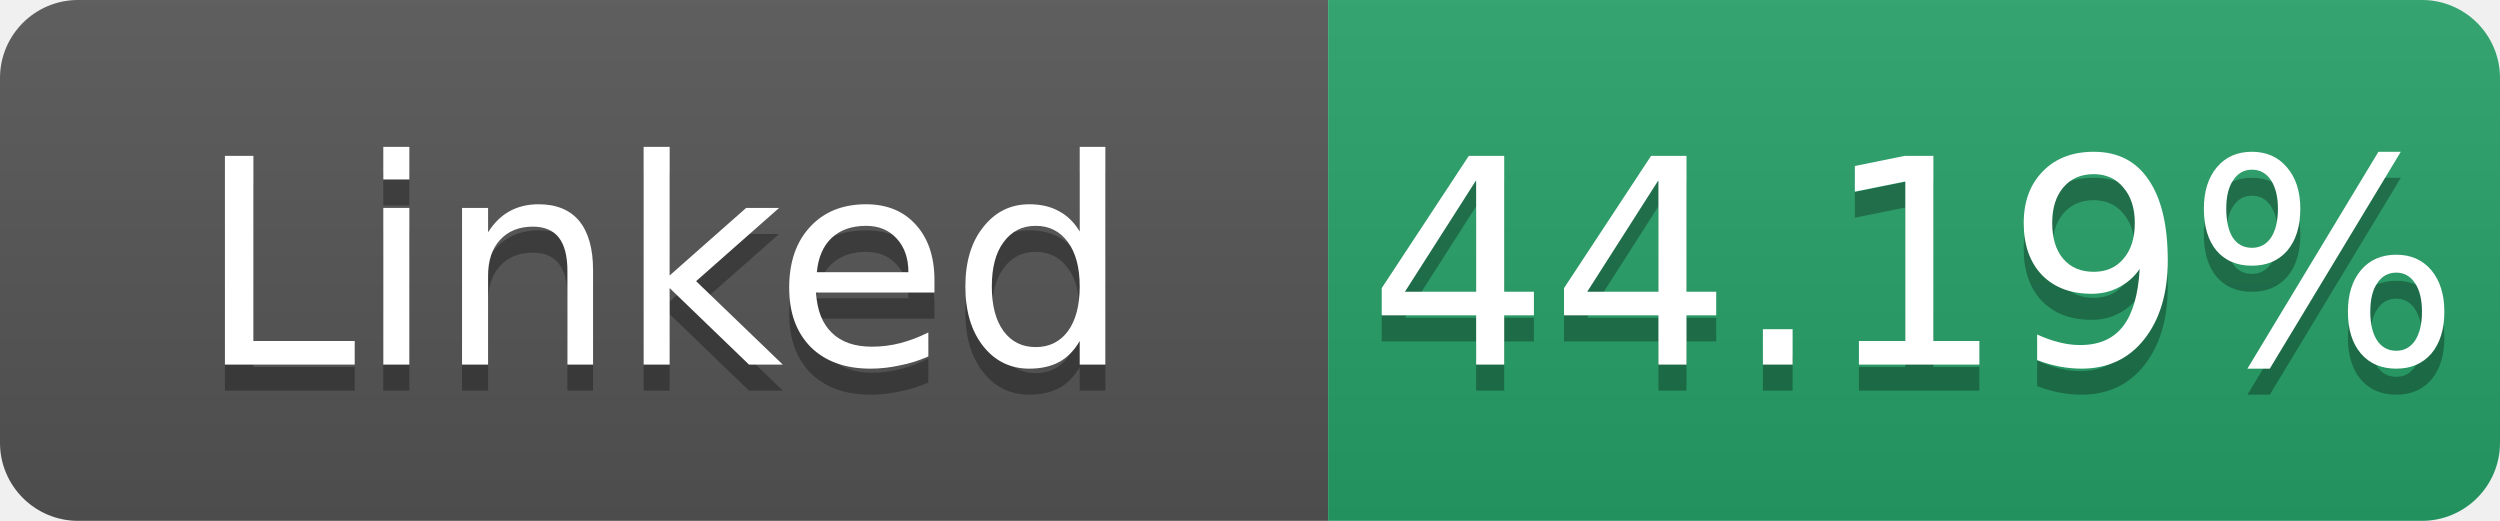
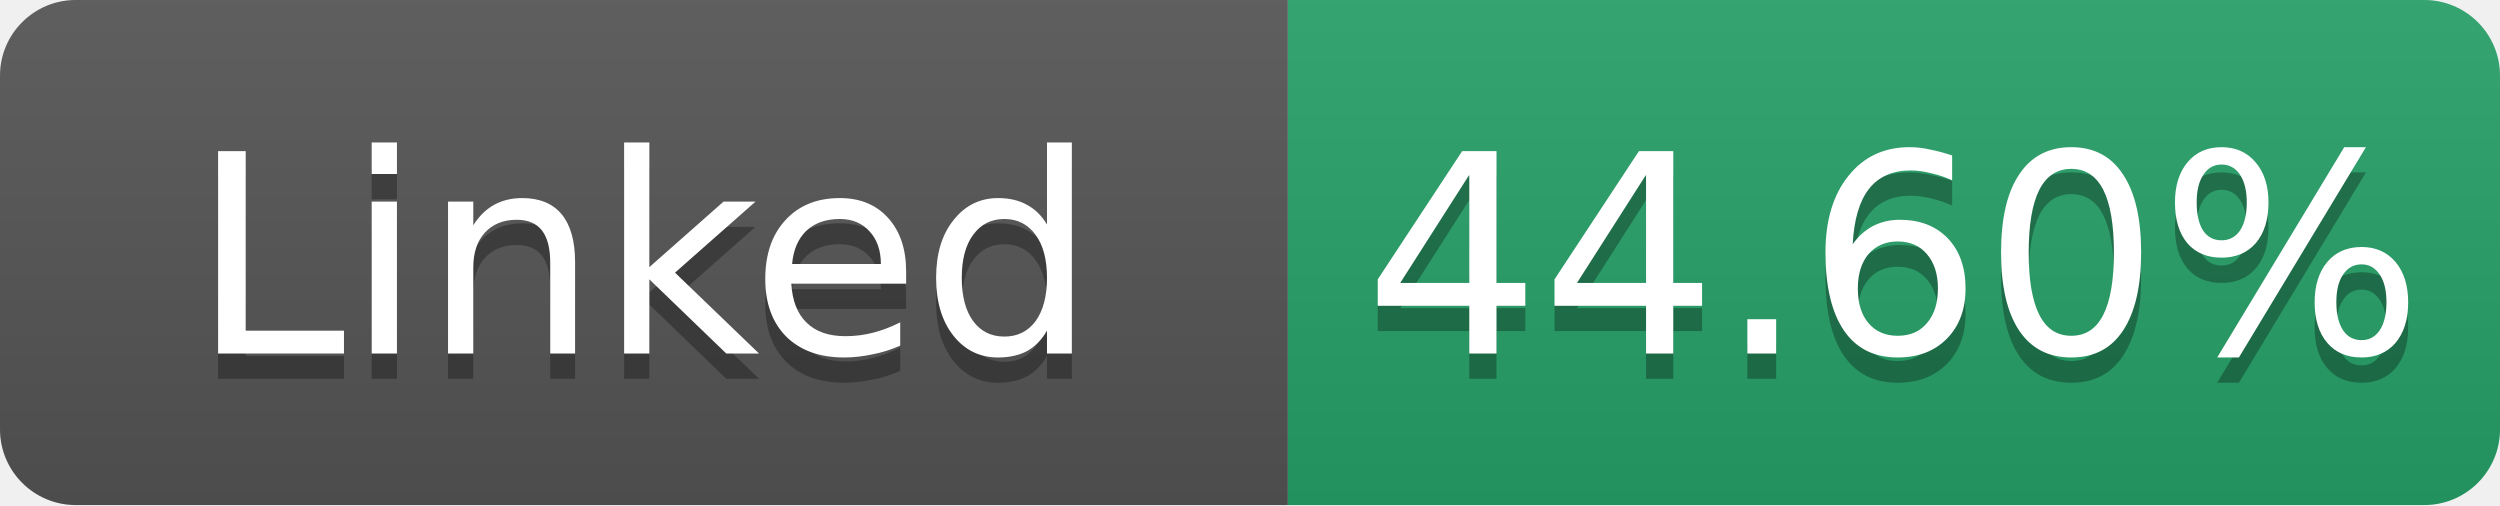
- <svg xmlns="http://www.w3.org/2000/svg" width="96" height="20" role="img" aria-label="Linked: 44.19%">
+ <svg xmlns="http://www.w3.org/2000/svg" width="99" height="20" role="img" aria-label="Linked: 44.60%">
  <linearGradient id="s" x2="0" y2="100%">
    <stop offset="0" stop-color="#bbb" stop-opacity=".1" />
    <stop offset="1" stop-opacity=".1" />
  </linearGradient>
  <clipPath id="r">
-     <rect width="96" height="20" rx="3" fill="#fff" />
+     <rect width="99" height="20" rx="3" fill="#fff" />
  </clipPath>
  <g clip-path="url(#r)">
    <rect width="51" height="20" fill="#555" />
-     <rect x="51" width="45" height="20" fill="#26a269" />
-     <rect width="96" height="20" fill="url(#s)" />
+     <rect x="51" width="48" height="20" fill="#26a269" />
+     <rect width="99" height="20" fill="url(#s)" />
  </g>
  <g fill="#fff" text-anchor="middle" font-family="Verdana,Geneva,DejaVu Sans,sans-serif" font-size="11">
    <text x="25.5" y="15" fill="#010101" fill-opacity=".3">Linked</text>
    <text x="25.5" y="14">Linked</text>
-     <text x="73.5" y="15" fill="#010101" fill-opacity=".3">44.19%</text>
-     <text x="73.5" y="14">44.19%</text>
+     <text x="75.0" y="15" fill="#010101" fill-opacity=".3">44.60%</text>
+     <text x="75.0" y="14">44.60%</text>
  </g>
</svg>
